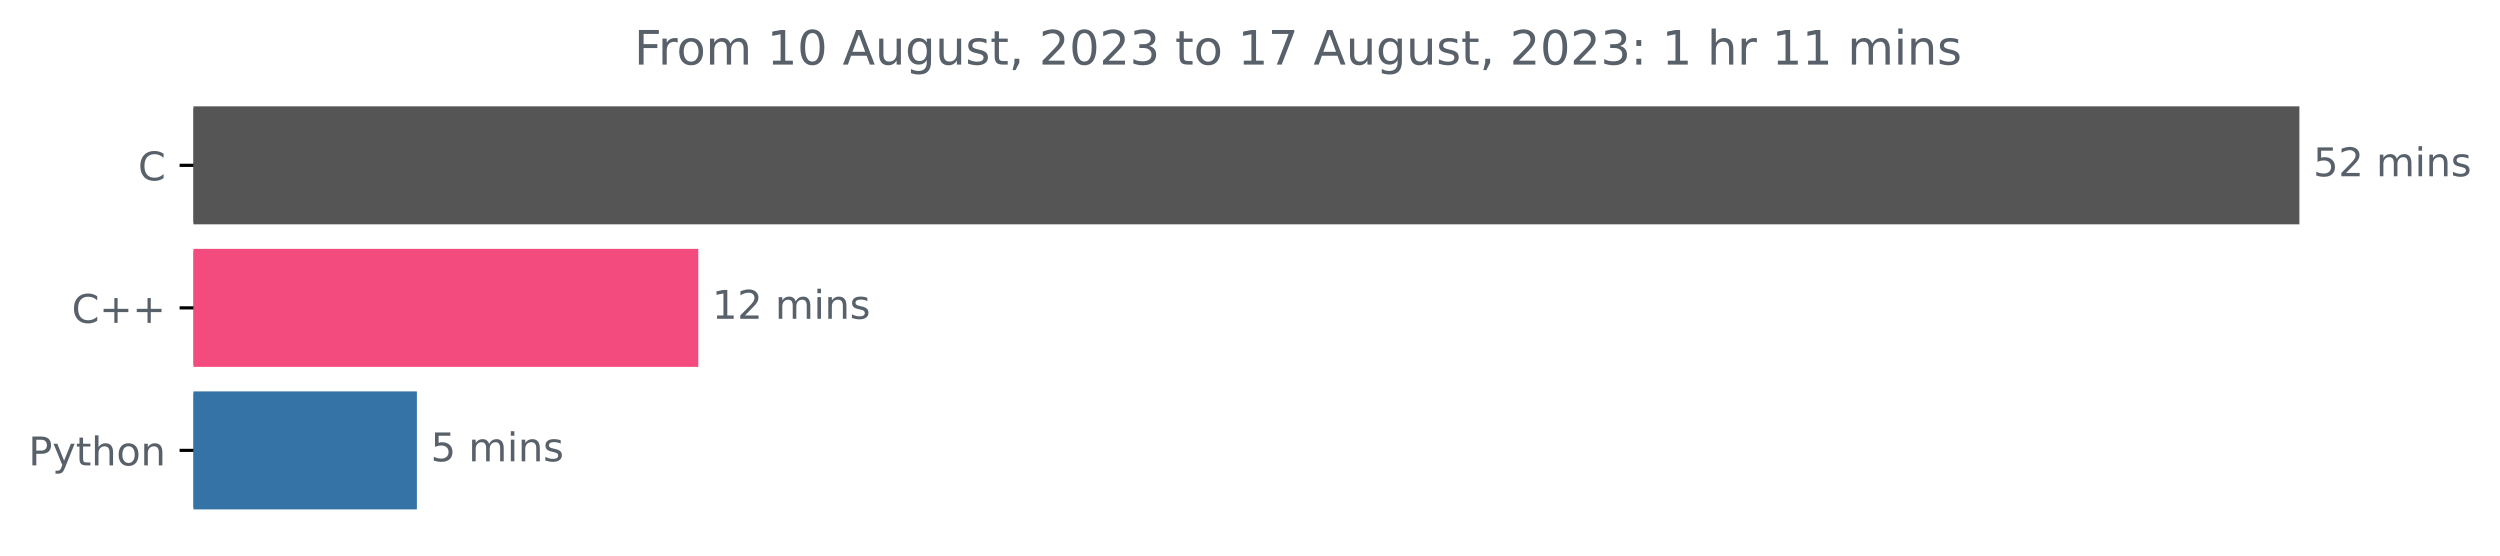
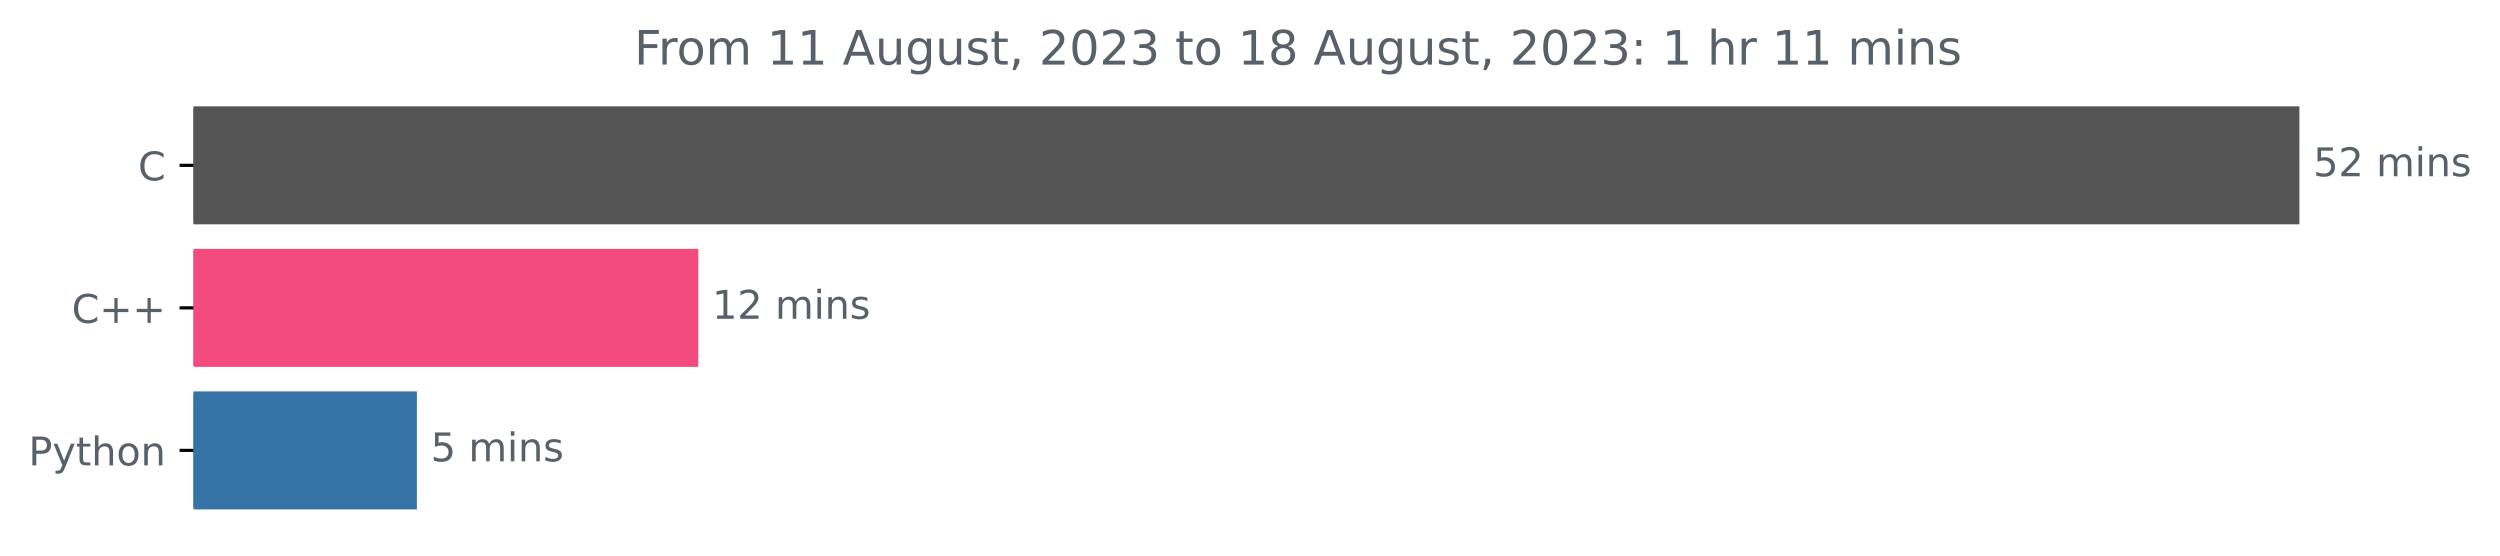
<svg xmlns="http://www.w3.org/2000/svg" xmlns:xlink="http://www.w3.org/1999/xlink" width="631.46pt" height="140.398pt" viewBox="0 0 631.46 140.398" version="1.1">
  <defs>
    <style type="text/css">*{stroke-linejoin: round; stroke-linecap: butt}</style>
  </defs>
  <g id="figure_1">
    <g id="patch_1">
      <path d="M 0 140.398  L 631.46 140.398  L 631.46 0  L 0 0  L 0 140.398  z " style="fill: none" />
    </g>
    <g id="axes_1">
      <g id="patch_2">
-         <path d="M 48.862 27.358  L 580.291 27.358  L 580.291 56.158  L 48.862 56.158  z " clip-path="url(#pc3bdc2e56b)" style="fill: #555555; stroke: #555555; stroke-linejoin: miter" />
+         <path d="M 48.862 27.358  L 580.291 27.358  L 580.291 56.158  L 48.862 56.158  z " clip-path="url(#pde7869e866)" style="fill: #555555; stroke: #555555; stroke-linejoin: miter" />
      </g>
      <g id="patch_3">
-         <path d="M 48.862 63.358  L 175.88 63.358  L 175.88 92.158  L 48.862 92.158  z " clip-path="url(#pc3bdc2e56b)" style="fill: #f34b7d; stroke: #f34b7d; stroke-linejoin: miter" />
+         <path d="M 48.862 63.358  L 175.88 63.358  L 175.88 92.158  L 48.862 92.158  z " clip-path="url(#pde7869e866)" style="fill: #f34b7d; stroke: #f34b7d; stroke-linejoin: miter" />
      </g>
      <g id="patch_4">
-         <path d="M 48.862 99.358  L 104.799 99.358  L 104.799 128.158  L 48.862 128.158  z " clip-path="url(#pc3bdc2e56b)" style="fill: #3572a5; stroke: #3572a5; stroke-linejoin: miter" />
+         <path d="M 48.862 99.358  L 104.799 99.358  L 104.799 128.158  L 48.862 128.158  z " clip-path="url(#pde7869e866)" style="fill: #3572a5; stroke: #3572a5; stroke-linejoin: miter" />
      </g>
      <g id="matplotlib.axis_1" />
      <g id="matplotlib.axis_2">
        <g id="ytick_1">
          <g id="line2d_1">
            <defs>
-               <path id="m788469877b" d="M 0 0  L -3.5 0  " style="stroke: #000000; stroke-width: 0.8" />
+               <path id="m701b4b503f" d="M 0 0  L -3.5 0  " style="stroke: #000000; stroke-width: 0.8" />
            </defs>
            <g>
-               <use xlink:href="#m788469877b" x="48.862" y="41.758" style="stroke: #000000; stroke-width: 0.8" />
+               <use xlink:href="#m701b4b503f" x="48.862" y="41.758" style="stroke: #000000; stroke-width: 0.8" />
            </g>
          </g>
          <g id="text_1">
            <g style="fill: #586069" transform="translate(34.87969 45.55734)scale(0.1 -0.1)">
              <defs>
                <path id="DejaVuSans-43" d="M 4122 4306  L 4122 3641  Q 3803 3938 3442 4084  Q 3081 4231 2675 4231  Q 1875 4231 1450 3742  Q 1025 3253 1025 2328  Q 1025 1406 1450 917  Q 1875 428 2675 428  Q 3081 428 3442 575  Q 3803 722 4122 1019  L 4122 359  Q 3791 134 3420 21  Q 3050 -91 2638 -91  Q 1578 -91 968 557  Q 359 1206 359 2328  Q 359 3453 968 4101  Q 1578 4750 2638 4750  Q 3056 4750 3426 4639  Q 3797 4528 4122 4306  z " transform="scale(0.015625)" />
              </defs>
              <use xlink:href="#DejaVuSans-43" />
            </g>
          </g>
        </g>
        <g id="ytick_2">
          <g id="line2d_2">
            <g>
-               <use xlink:href="#m788469877b" x="48.862" y="77.758" style="stroke: #000000; stroke-width: 0.8" />
+               <use xlink:href="#m701b4b503f" x="48.862" y="77.758" style="stroke: #000000; stroke-width: 0.8" />
            </g>
          </g>
          <g id="text_2">
            <g style="fill: #586069" transform="translate(18.12031 81.55734)scale(0.1 -0.1)">
              <defs>
                <path id="DejaVuSans-2b" d="M 2944 4013  L 2944 2272  L 4684 2272  L 4684 1741  L 2944 1741  L 2944 0  L 2419 0  L 2419 1741  L 678 1741  L 678 2272  L 2419 2272  L 2419 4013  L 2944 4013  z " transform="scale(0.015625)" />
              </defs>
              <use xlink:href="#DejaVuSans-43" />
              <use xlink:href="#DejaVuSans-2b" x="69.824" />
              <use xlink:href="#DejaVuSans-2b" x="153.613" />
            </g>
          </g>
        </g>
        <g id="ytick_3">
          <g id="line2d_3">
            <g>
-               <use xlink:href="#m788469877b" x="48.862" y="113.758" style="stroke: #000000; stroke-width: 0.8" />
+               <use xlink:href="#m701b4b503f" x="48.862" y="113.758" style="stroke: #000000; stroke-width: 0.8" />
            </g>
          </g>
          <g id="text_3">
            <g style="fill: #586069" transform="translate(7.2 117.5573)scale(0.1 -0.1)">
              <defs>
                <path id="DejaVuSans-50" d="M 1259 4147  L 1259 2394  L 2053 2394  Q 2494 2394 2734 2622  Q 2975 2850 2975 3272  Q 2975 3691 2734 3919  Q 2494 4147 2053 4147  L 1259 4147  z M 628 4666  L 2053 4666  Q 2838 4666 3239 4311  Q 3641 3956 3641 3272  Q 3641 2581 3239 2228  Q 2838 1875 2053 1875  L 1259 1875  L 1259 0  L 628 0  L 628 4666  z " transform="scale(0.015625)" />
                <path id="DejaVuSans-79" d="M 2059 -325  Q 1816 -950 1584 -1140  Q 1353 -1331 966 -1331  L 506 -1331  L 506 -850  L 844 -850  Q 1081 -850 1212 -737  Q 1344 -625 1503 -206  L 1606 56  L 191 3500  L 800 3500  L 1894 763  L 2988 3500  L 3597 3500  L 2059 -325  z " transform="scale(0.015625)" />
                <path id="DejaVuSans-74" d="M 1172 4494  L 1172 3500  L 2356 3500  L 2356 3053  L 1172 3053  L 1172 1153  Q 1172 725 1289 603  Q 1406 481 1766 481  L 2356 481  L 2356 0  L 1766 0  Q 1100 0 847 248  Q 594 497 594 1153  L 594 3053  L 172 3053  L 172 3500  L 594 3500  L 594 4494  L 1172 4494  z " transform="scale(0.015625)" />
                <path id="DejaVuSans-68" d="M 3513 2113  L 3513 0  L 2938 0  L 2938 2094  Q 2938 2591 2744 2837  Q 2550 3084 2163 3084  Q 1697 3084 1428 2787  Q 1159 2491 1159 1978  L 1159 0  L 581 0  L 581 4863  L 1159 4863  L 1159 2956  Q 1366 3272 1645 3428  Q 1925 3584 2291 3584  Q 2894 3584 3203 3211  Q 3513 2838 3513 2113  z " transform="scale(0.015625)" />
                <path id="DejaVuSans-6f" d="M 1959 3097  Q 1497 3097 1228 2736  Q 959 2375 959 1747  Q 959 1119 1226 758  Q 1494 397 1959 397  Q 2419 397 2687 759  Q 2956 1122 2956 1747  Q 2956 2369 2687 2733  Q 2419 3097 1959 3097  z M 1959 3584  Q 2709 3584 3137 3096  Q 3566 2609 3566 1747  Q 3566 888 3137 398  Q 2709 -91 1959 -91  Q 1206 -91 779 398  Q 353 888 353 1747  Q 353 2609 779 3096  Q 1206 3584 1959 3584  z " transform="scale(0.015625)" />
                <path id="DejaVuSans-6e" d="M 3513 2113  L 3513 0  L 2938 0  L 2938 2094  Q 2938 2591 2744 2837  Q 2550 3084 2163 3084  Q 1697 3084 1428 2787  Q 1159 2491 1159 1978  L 1159 0  L 581 0  L 581 3500  L 1159 3500  L 1159 2956  Q 1366 3272 1645 3428  Q 1925 3584 2291 3584  Q 2894 3584 3203 3211  Q 3513 2838 3513 2113  z " transform="scale(0.015625)" />
              </defs>
              <use xlink:href="#DejaVuSans-50" />
              <use xlink:href="#DejaVuSans-79" x="60.303" />
              <use xlink:href="#DejaVuSans-74" x="119.482" />
              <use xlink:href="#DejaVuSans-68" x="158.691" />
              <use xlink:href="#DejaVuSans-6f" x="222.07" />
              <use xlink:href="#DejaVuSans-6e" x="283.252" />
            </g>
          </g>
        </g>
      </g>
      <g id="text_4">
        <g style="fill: #586069" transform="translate(584.2911 44.5175)scale(0.1 -0.1)">
          <defs>
            <path id="DejaVuSans-35" d="M 691 4666  L 3169 4666  L 3169 4134  L 1269 4134  L 1269 2991  Q 1406 3038 1543 3061  Q 1681 3084 1819 3084  Q 2600 3084 3056 2656  Q 3513 2228 3513 1497  Q 3513 744 3044 326  Q 2575 -91 1722 -91  Q 1428 -91 1123 -41  Q 819 9 494 109  L 494 744  Q 775 591 1075 516  Q 1375 441 1709 441  Q 2250 441 2565 725  Q 2881 1009 2881 1497  Q 2881 1984 2565 2268  Q 2250 2553 1709 2553  Q 1456 2553 1204 2497  Q 953 2441 691 2322  L 691 4666  z " transform="scale(0.015625)" />
            <path id="DejaVuSans-32" d="M 1228 531  L 3431 531  L 3431 0  L 469 0  L 469 531  Q 828 903 1448 1529  Q 2069 2156 2228 2338  Q 2531 2678 2651 2914  Q 2772 3150 2772 3378  Q 2772 3750 2511 3984  Q 2250 4219 1831 4219  Q 1534 4219 1204 4116  Q 875 4013 500 3803  L 500 4441  Q 881 4594 1212 4672  Q 1544 4750 1819 4750  Q 2544 4750 2975 4387  Q 3406 4025 3406 3419  Q 3406 3131 3298 2873  Q 3191 2616 2906 2266  Q 2828 2175 2409 1742  Q 1991 1309 1228 531  z " transform="scale(0.015625)" />
            <path id="DejaVuSans-20" transform="scale(0.015625)" />
            <path id="DejaVuSans-6d" d="M 3328 2828  Q 3544 3216 3844 3400  Q 4144 3584 4550 3584  Q 5097 3584 5394 3201  Q 5691 2819 5691 2113  L 5691 0  L 5113 0  L 5113 2094  Q 5113 2597 4934 2840  Q 4756 3084 4391 3084  Q 3944 3084 3684 2787  Q 3425 2491 3425 1978  L 3425 0  L 2847 0  L 2847 2094  Q 2847 2600 2669 2842  Q 2491 3084 2119 3084  Q 1678 3084 1418 2786  Q 1159 2488 1159 1978  L 1159 0  L 581 0  L 581 3500  L 1159 3500  L 1159 2956  Q 1356 3278 1631 3431  Q 1906 3584 2284 3584  Q 2666 3584 2933 3390  Q 3200 3197 3328 2828  z " transform="scale(0.015625)" />
            <path id="DejaVuSans-69" d="M 603 3500  L 1178 3500  L 1178 0  L 603 0  L 603 3500  z M 603 4863  L 1178 4863  L 1178 4134  L 603 4134  L 603 4863  z " transform="scale(0.015625)" />
            <path id="DejaVuSans-73" d="M 2834 3397  L 2834 2853  Q 2591 2978 2328 3040  Q 2066 3103 1784 3103  Q 1356 3103 1142 2972  Q 928 2841 928 2578  Q 928 2378 1081 2264  Q 1234 2150 1697 2047  L 1894 2003  Q 2506 1872 2764 1633  Q 3022 1394 3022 966  Q 3022 478 2636 193  Q 2250 -91 1575 -91  Q 1294 -91 989 -36  Q 684 19 347 128  L 347 722  Q 666 556 975 473  Q 1284 391 1588 391  Q 1994 391 2212 530  Q 2431 669 2431 922  Q 2431 1156 2273 1281  Q 2116 1406 1581 1522  L 1381 1569  Q 847 1681 609 1914  Q 372 2147 372 2553  Q 372 3047 722 3315  Q 1072 3584 1716 3584  Q 2034 3584 2315 3537  Q 2597 3491 2834 3397  z " transform="scale(0.015625)" />
          </defs>
          <use xlink:href="#DejaVuSans-35" />
          <use xlink:href="#DejaVuSans-32" x="63.623" />
          <use xlink:href="#DejaVuSans-20" x="127.246" />
          <use xlink:href="#DejaVuSans-6d" x="159.033" />
          <use xlink:href="#DejaVuSans-69" x="256.445" />
          <use xlink:href="#DejaVuSans-6e" x="284.229" />
          <use xlink:href="#DejaVuSans-73" x="347.607" />
        </g>
      </g>
      <g id="text_5">
        <g style="fill: #586069" transform="translate(179.8796 80.5175)scale(0.1 -0.1)">
          <defs>
            <path id="DejaVuSans-31" d="M 794 531  L 1825 531  L 1825 4091  L 703 3866  L 703 4441  L 1819 4666  L 2450 4666  L 2450 531  L 3481 531  L 3481 0  L 794 0  L 794 531  z " transform="scale(0.015625)" />
          </defs>
          <use xlink:href="#DejaVuSans-31" />
          <use xlink:href="#DejaVuSans-32" x="63.623" />
          <use xlink:href="#DejaVuSans-20" x="127.246" />
          <use xlink:href="#DejaVuSans-6d" x="159.033" />
          <use xlink:href="#DejaVuSans-69" x="256.445" />
          <use xlink:href="#DejaVuSans-6e" x="284.229" />
          <use xlink:href="#DejaVuSans-73" x="347.607" />
        </g>
      </g>
      <g id="text_6">
        <g style="fill: #586069" transform="translate(108.7986 116.5175)scale(0.1 -0.1)">
          <use xlink:href="#DejaVuSans-35" />
          <use xlink:href="#DejaVuSans-20" x="63.623" />
          <use xlink:href="#DejaVuSans-6d" x="95.41" />
          <use xlink:href="#DejaVuSans-69" x="192.822" />
          <use xlink:href="#DejaVuSans-6e" x="220.605" />
          <use xlink:href="#DejaVuSans-73" x="283.984" />
        </g>
      </g>
      <g id="text_7">
        <g style="fill: #586069" transform="translate(160.2019 16.31812)scale(0.12 -0.12)">
          <defs>
            <path id="DejaVuSans-46" d="M 628 4666  L 3309 4666  L 3309 4134  L 1259 4134  L 1259 2759  L 3109 2759  L 3109 2228  L 1259 2228  L 1259 0  L 628 0  L 628 4666  z " transform="scale(0.015625)" />
            <path id="DejaVuSans-72" d="M 2631 2963  Q 2534 3019 2420 3045  Q 2306 3072 2169 3072  Q 1681 3072 1420 2755  Q 1159 2438 1159 1844  L 1159 0  L 581 0  L 581 3500  L 1159 3500  L 1159 2956  Q 1341 3275 1631 3429  Q 1922 3584 2338 3584  Q 2397 3584 2469 3576  Q 2541 3569 2628 3553  L 2631 2963  z " transform="scale(0.015625)" />
-             <path id="DejaVuSans-30" d="M 2034 4250  Q 1547 4250 1301 3770  Q 1056 3291 1056 2328  Q 1056 1369 1301 889  Q 1547 409 2034 409  Q 2525 409 2770 889  Q 3016 1369 3016 2328  Q 3016 3291 2770 3770  Q 2525 4250 2034 4250  z M 2034 4750  Q 2819 4750 3233 4129  Q 3647 3509 3647 2328  Q 3647 1150 3233 529  Q 2819 -91 2034 -91  Q 1250 -91 836 529  Q 422 1150 422 2328  Q 422 3509 836 4129  Q 1250 4750 2034 4750  z " transform="scale(0.015625)" />
            <path id="DejaVuSans-41" d="M 2188 4044  L 1331 1722  L 3047 1722  L 2188 4044  z M 1831 4666  L 2547 4666  L 4325 0  L 3669 0  L 3244 1197  L 1141 1197  L 716 0  L 50 0  L 1831 4666  z " transform="scale(0.015625)" />
            <path id="DejaVuSans-75" d="M 544 1381  L 544 3500  L 1119 3500  L 1119 1403  Q 1119 906 1312 657  Q 1506 409 1894 409  Q 2359 409 2629 706  Q 2900 1003 2900 1516  L 2900 3500  L 3475 3500  L 3475 0  L 2900 0  L 2900 538  Q 2691 219 2414 64  Q 2138 -91 1772 -91  Q 1169 -91 856 284  Q 544 659 544 1381  z M 1991 3584  L 1991 3584  z " transform="scale(0.015625)" />
            <path id="DejaVuSans-67" d="M 2906 1791  Q 2906 2416 2648 2759  Q 2391 3103 1925 3103  Q 1463 3103 1205 2759  Q 947 2416 947 1791  Q 947 1169 1205 825  Q 1463 481 1925 481  Q 2391 481 2648 825  Q 2906 1169 2906 1791  z M 3481 434  Q 3481 -459 3084 -895  Q 2688 -1331 1869 -1331  Q 1566 -1331 1297 -1286  Q 1028 -1241 775 -1147  L 775 -588  Q 1028 -725 1275 -790  Q 1522 -856 1778 -856  Q 2344 -856 2625 -561  Q 2906 -266 2906 331  L 2906 616  Q 2728 306 2450 153  Q 2172 0 1784 0  Q 1141 0 747 490  Q 353 981 353 1791  Q 353 2603 747 3093  Q 1141 3584 1784 3584  Q 2172 3584 2450 3431  Q 2728 3278 2906 2969  L 2906 3500  L 3481 3500  L 3481 434  z " transform="scale(0.015625)" />
            <path id="DejaVuSans-2c" d="M 750 794  L 1409 794  L 1409 256  L 897 -744  L 494 -744  L 750 256  L 750 794  z " transform="scale(0.015625)" />
+             <path id="DejaVuSans-30" d="M 2034 4250  Q 1547 4250 1301 3770  Q 1056 3291 1056 2328  Q 1056 1369 1301 889  Q 1547 409 2034 409  Q 2525 409 2770 889  Q 3016 1369 3016 2328  Q 3016 3291 2770 3770  Q 2525 4250 2034 4250  z M 2034 4750  Q 2819 4750 3233 4129  Q 3647 3509 3647 2328  Q 3647 1150 3233 529  Q 2819 -91 2034 -91  Q 1250 -91 836 529  Q 422 1150 422 2328  Q 422 3509 836 4129  Q 1250 4750 2034 4750  z " transform="scale(0.015625)" />
            <path id="DejaVuSans-33" d="M 2597 2516  Q 3050 2419 3304 2112  Q 3559 1806 3559 1356  Q 3559 666 3084 287  Q 2609 -91 1734 -91  Q 1441 -91 1130 -33  Q 819 25 488 141  L 488 750  Q 750 597 1062 519  Q 1375 441 1716 441  Q 2309 441 2620 675  Q 2931 909 2931 1356  Q 2931 1769 2642 2001  Q 2353 2234 1838 2234  L 1294 2234  L 1294 2753  L 1863 2753  Q 2328 2753 2575 2939  Q 2822 3125 2822 3475  Q 2822 3834 2567 4026  Q 2313 4219 1838 4219  Q 1578 4219 1281 4162  Q 984 4106 628 3988  L 628 4550  Q 988 4650 1302 4700  Q 1616 4750 1894 4750  Q 2613 4750 3031 4423  Q 3450 4097 3450 3541  Q 3450 3153 3228 2886  Q 3006 2619 2597 2516  z " transform="scale(0.015625)" />
-             <path id="DejaVuSans-37" d="M 525 4666  L 3525 4666  L 3525 4397  L 1831 0  L 1172 0  L 2766 4134  L 525 4134  L 525 4666  z " transform="scale(0.015625)" />
+             <path id="DejaVuSans-38" d="M 2034 2216  Q 1584 2216 1326 1975  Q 1069 1734 1069 1313  Q 1069 891 1326 650  Q 1584 409 2034 409  Q 2484 409 2743 651  Q 3003 894 3003 1313  Q 3003 1734 2745 1975  Q 2488 2216 2034 2216  z M 1403 2484  Q 997 2584 770 2862  Q 544 3141 544 3541  Q 544 4100 942 4425  Q 1341 4750 2034 4750  Q 2731 4750 3128 4425  Q 3525 4100 3525 3541  Q 3525 3141 3298 2862  Q 3072 2584 2669 2484  Q 3125 2378 3379 2068  Q 3634 1759 3634 1313  Q 3634 634 3220 271  Q 2806 -91 2034 -91  Q 1263 -91 848 271  Q 434 634 434 1313  Q 434 1759 690 2068  Q 947 2378 1403 2484  z M 1172 3481  Q 1172 3119 1398 2916  Q 1625 2713 2034 2713  Q 2441 2713 2670 2916  Q 2900 3119 2900 3481  Q 2900 3844 2670 4047  Q 2441 4250 2034 4250  Q 1625 4250 1398 4047  Q 1172 3844 1172 3481  z " transform="scale(0.015625)" />
            <path id="DejaVuSans-3a" d="M 750 794  L 1409 794  L 1409 0  L 750 0  L 750 794  z M 750 3309  L 1409 3309  L 1409 2516  L 750 2516  L 750 3309  z " transform="scale(0.015625)" />
          </defs>
          <use xlink:href="#DejaVuSans-46" />
          <use xlink:href="#DejaVuSans-72" x="50.27" />
          <use xlink:href="#DejaVuSans-6f" x="89.133" />
          <use xlink:href="#DejaVuSans-6d" x="150.314" />
          <use xlink:href="#DejaVuSans-20" x="247.727" />
          <use xlink:href="#DejaVuSans-31" x="279.514" />
-           <use xlink:href="#DejaVuSans-30" x="343.137" />
+           <use xlink:href="#DejaVuSans-31" x="343.137" />
          <use xlink:href="#DejaVuSans-20" x="406.76" />
          <use xlink:href="#DejaVuSans-41" x="438.547" />
          <use xlink:href="#DejaVuSans-75" x="506.955" />
          <use xlink:href="#DejaVuSans-67" x="570.334" />
          <use xlink:href="#DejaVuSans-75" x="633.811" />
          <use xlink:href="#DejaVuSans-73" x="697.189" />
          <use xlink:href="#DejaVuSans-74" x="749.289" />
          <use xlink:href="#DejaVuSans-2c" x="788.498" />
          <use xlink:href="#DejaVuSans-20" x="820.285" />
          <use xlink:href="#DejaVuSans-32" x="852.072" />
          <use xlink:href="#DejaVuSans-30" x="915.695" />
          <use xlink:href="#DejaVuSans-32" x="979.318" />
          <use xlink:href="#DejaVuSans-33" x="1042.941" />
          <use xlink:href="#DejaVuSans-20" x="1106.564" />
          <use xlink:href="#DejaVuSans-74" x="1138.352" />
          <use xlink:href="#DejaVuSans-6f" x="1177.561" />
          <use xlink:href="#DejaVuSans-20" x="1238.742" />
          <use xlink:href="#DejaVuSans-31" x="1270.529" />
-           <use xlink:href="#DejaVuSans-37" x="1334.152" />
+           <use xlink:href="#DejaVuSans-38" x="1334.152" />
          <use xlink:href="#DejaVuSans-20" x="1397.775" />
          <use xlink:href="#DejaVuSans-41" x="1429.562" />
          <use xlink:href="#DejaVuSans-75" x="1497.971" />
          <use xlink:href="#DejaVuSans-67" x="1561.35" />
          <use xlink:href="#DejaVuSans-75" x="1624.826" />
          <use xlink:href="#DejaVuSans-73" x="1688.205" />
          <use xlink:href="#DejaVuSans-74" x="1740.305" />
          <use xlink:href="#DejaVuSans-2c" x="1779.514" />
          <use xlink:href="#DejaVuSans-20" x="1811.301" />
          <use xlink:href="#DejaVuSans-32" x="1843.088" />
          <use xlink:href="#DejaVuSans-30" x="1906.711" />
          <use xlink:href="#DejaVuSans-32" x="1970.334" />
          <use xlink:href="#DejaVuSans-33" x="2033.957" />
          <use xlink:href="#DejaVuSans-3a" x="2097.58" />
          <use xlink:href="#DejaVuSans-20" x="2131.271" />
          <use xlink:href="#DejaVuSans-31" x="2163.059" />
          <use xlink:href="#DejaVuSans-20" x="2226.682" />
          <use xlink:href="#DejaVuSans-68" x="2258.469" />
          <use xlink:href="#DejaVuSans-72" x="2321.848" />
          <use xlink:href="#DejaVuSans-20" x="2362.961" />
          <use xlink:href="#DejaVuSans-31" x="2394.748" />
          <use xlink:href="#DejaVuSans-31" x="2458.371" />
          <use xlink:href="#DejaVuSans-20" x="2521.994" />
          <use xlink:href="#DejaVuSans-6d" x="2553.781" />
          <use xlink:href="#DejaVuSans-69" x="2651.193" />
          <use xlink:href="#DejaVuSans-6e" x="2678.977" />
          <use xlink:href="#DejaVuSans-73" x="2742.355" />
        </g>
      </g>
    </g>
  </g>
  <defs>
-     <clipPath id="pc3bdc2e56b">
+     <clipPath id="pde7869e866">
      <rect x="48.862" y="22.318" width="558" height="110.88" />
    </clipPath>
  </defs>
</svg>
